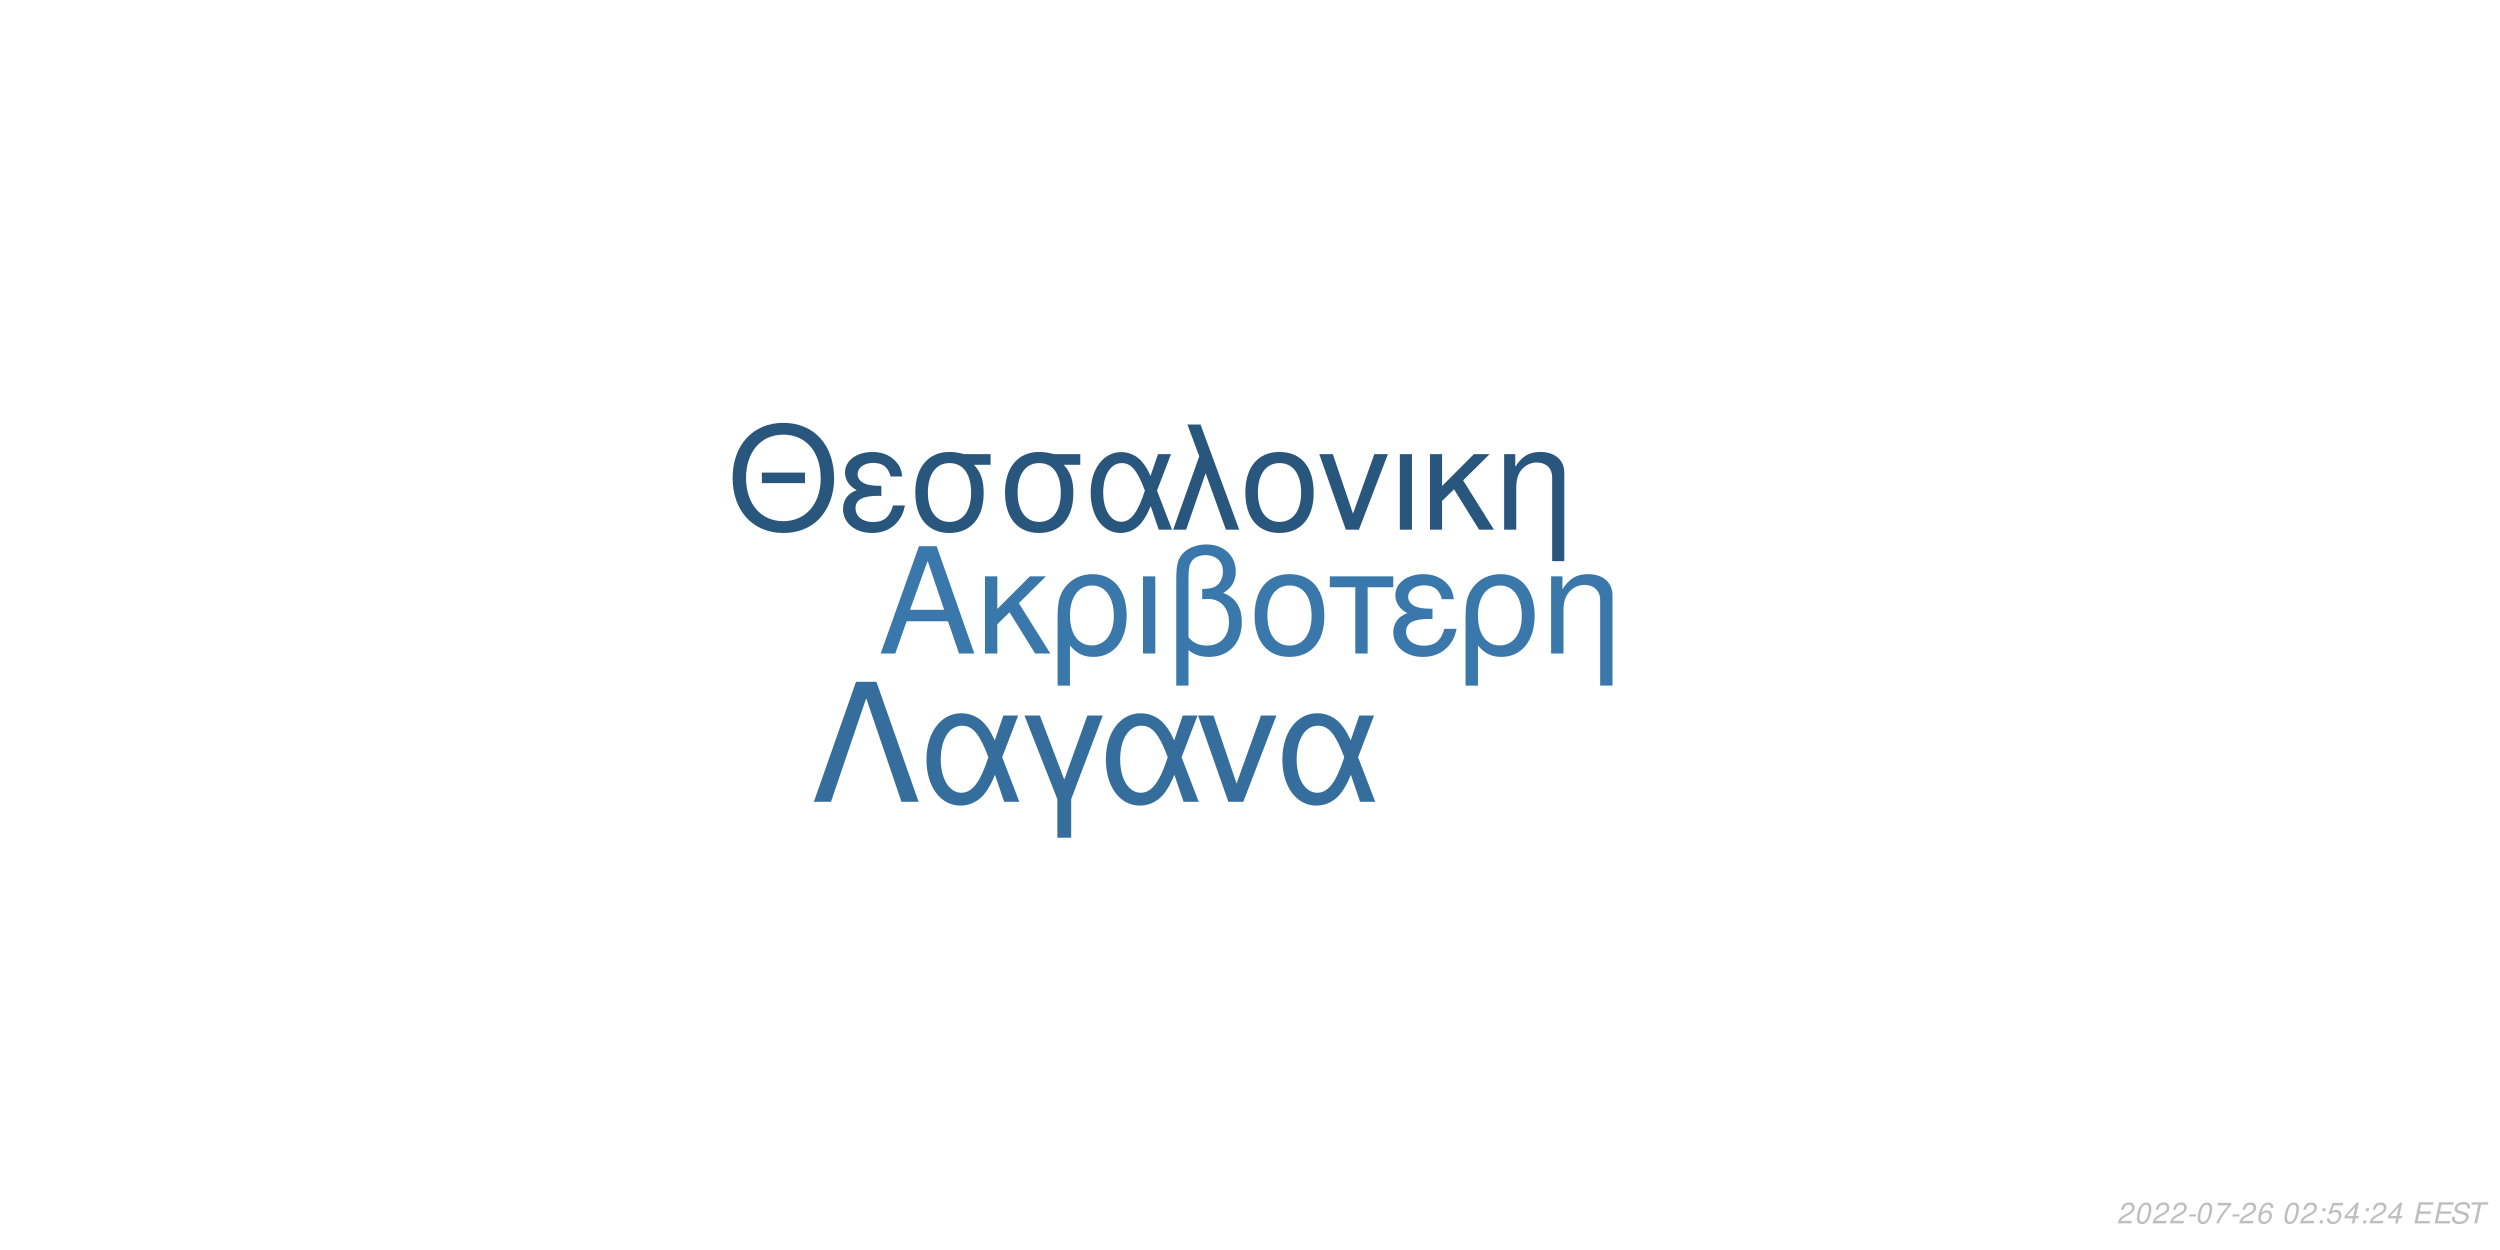
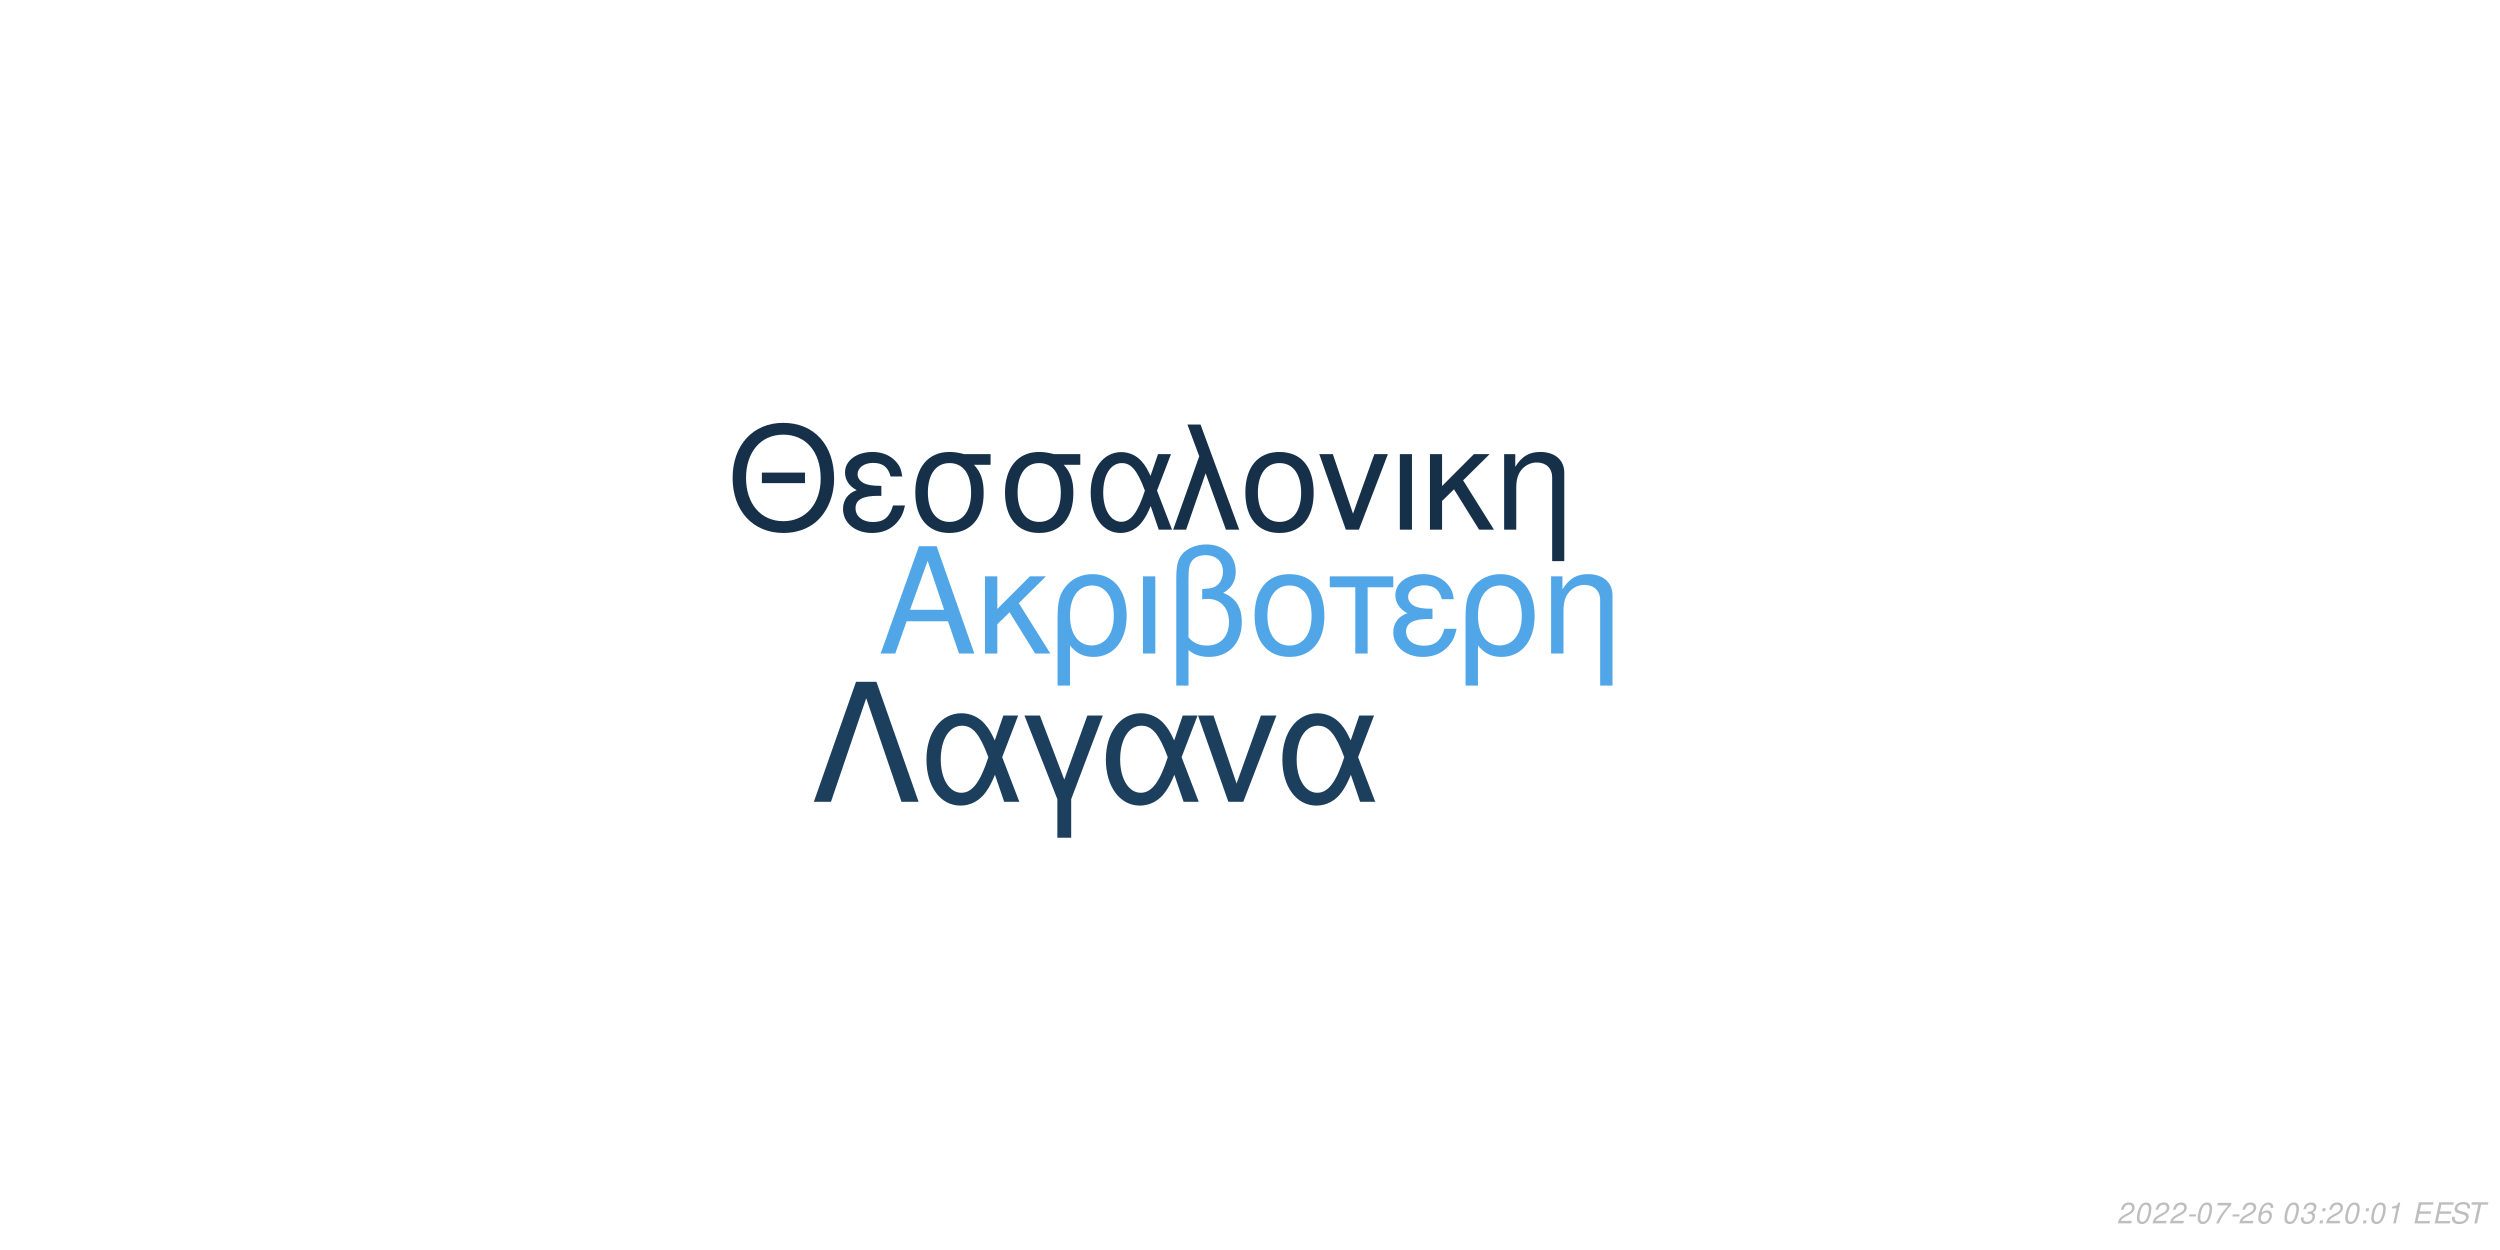
<svg xmlns="http://www.w3.org/2000/svg" xmlns:xlink="http://www.w3.org/1999/xlink" width="864pt" height="432pt" viewBox="0 0 864 432" version="1.1">
  <defs>
    <g>
      <symbol overflow="visible" id="glyph0-0">
        <path style="stroke:none;" d="" />
      </symbol>
      <symbol overflow="visible" id="glyph0-1">
        <path style="stroke:none;" d="M 24.125 -11.141 L 27.938 0 L 33.234 0 L 20.203 -37.094 L 14.094 -37.094 L 0.859 0 L 5.906 0 L 9.828 -11.141 Z M 22.797 -15.109 L 11 -15.109 L 17.094 -32.016 Z M 22.797 -15.109 " />
      </symbol>
      <symbol overflow="visible" id="glyph0-2">
        <path style="stroke:none;" d="M 7.172 -15.422 L 7.172 -26.672 L 2.906 -26.672 L 2.906 0 L 7.172 0 L 7.172 -10.125 L 11.406 -14.25 L 20.25 0 L 25.5 0 L 14.609 -17.406 L 23.969 -26.672 L 18.422 -26.672 Z M 7.172 -15.422 " />
      </symbol>
      <symbol overflow="visible" id="glyph0-3">
        <path style="stroke:none;" d="M 3 11.094 L 7.281 11.094 L 7.281 -2.797 C 9.516 -0.047 11.953 1.172 15.375 1.172 C 22.344 1.172 26.875 -4.422 26.875 -13.031 C 26.875 -21.891 22.297 -27.438 15.062 -27.438 C 11.297 -27.438 7.984 -25.906 5.797 -23.156 C 3.672 -20.516 3 -17.969 3 -12.359 Z M 14.906 -23.516 C 19.547 -23.516 22.438 -19.438 22.438 -12.922 C 22.438 -6.812 19.391 -2.797 14.812 -2.797 C 10.172 -2.797 7.281 -6.766 7.281 -13.125 C 7.281 -19.484 10.234 -23.516 14.906 -23.516 Z M 14.906 -23.516 " />
      </symbol>
      <symbol overflow="visible" id="glyph0-4">
        <path style="stroke:none;" d="M 3.516 0 L 7.781 0 L 7.781 -26.672 L 3.516 -26.672 Z M 3.516 0 " />
      </symbol>
      <symbol overflow="visible" id="glyph0-5">
        <path style="stroke:none;" d="M 4.016 11.094 L 8.25 11.094 L 8.25 -1.172 C 10.172 0.406 12.422 1.172 15.312 1.172 C 22.188 1.172 26.672 -3.609 26.672 -10.891 C 26.672 -15.984 24.578 -19.234 20.25 -20.969 C 23.109 -22.547 24.578 -25.031 24.578 -28.344 C 24.578 -33.844 20.406 -37.703 14.453 -37.703 C 10.938 -37.703 7.734 -36.391 6 -34.25 C 4.484 -32.422 4.016 -30.328 4.016 -25.391 Z M 8.25 -25.656 C 8.25 -29.359 8.5 -30.844 9.469 -32.062 C 10.375 -33.281 12.156 -34 14.094 -34 C 17.812 -34 20.156 -31.812 20.156 -28.297 C 20.156 -25.953 18.984 -23.812 17.297 -23.047 C 16.281 -22.547 15.469 -22.438 12.984 -22.297 L 12.984 -18.781 C 13.734 -18.828 14.344 -18.875 14.969 -18.875 C 19.344 -18.875 22.234 -15.719 22.234 -10.891 C 22.234 -5.906 19.281 -2.75 14.656 -2.75 C 11.953 -2.75 9.922 -3.609 8.25 -5.594 Z M 8.25 -25.656 " />
      </symbol>
      <symbol overflow="visible" id="glyph0-6">
        <path style="stroke:none;" d="M 14.094 -27.438 C 6.562 -27.438 2.094 -22.094 2.094 -13.125 C 2.094 -4.125 6.562 1.172 14.141 1.172 C 21.672 1.172 26.203 -4.172 26.203 -12.922 C 26.203 -22.188 21.828 -27.438 14.094 -27.438 Z M 14.141 -23.516 C 18.938 -23.516 21.781 -19.594 21.781 -12.984 C 21.781 -6.672 18.828 -2.75 14.141 -2.75 C 9.422 -2.75 6.516 -6.672 6.516 -13.125 C 6.516 -19.594 9.422 -23.516 14.141 -23.516 Z M 14.141 -23.516 " />
      </symbol>
      <symbol overflow="visible" id="glyph0-7">
        <path style="stroke:none;" d="M 7.891 0 L 12.156 0 L 12.156 -22.906 L 21.016 -22.906 L 21.016 -26.672 L -0.922 -26.672 L -0.922 -22.906 L 7.891 -22.906 Z M 7.891 0 " />
      </symbol>
      <symbol overflow="visible" id="glyph0-8">
        <path style="stroke:none;" d="M 14.562 -15.469 C 11.344 -15.469 9.562 -15.781 8.297 -16.438 C 6.922 -17.203 6.156 -18.328 6.156 -19.547 C 6.156 -21.891 8.453 -23.562 11.656 -23.562 C 15.062 -23.562 16.953 -22.094 17.812 -18.781 L 21.938 -18.781 C 21.578 -21.266 21.062 -22.5 19.797 -23.922 C 17.812 -26.203 14.906 -27.438 11.453 -27.438 C 5.797 -27.438 1.734 -24.375 1.734 -20.203 C 1.734 -17.609 3.156 -15.375 5.859 -13.938 C 2.797 -12.875 1.016 -10.484 1.016 -7.328 C 1.016 -2.391 5.297 1.172 11.25 1.172 C 14.969 1.172 17.906 -0.109 20.156 -2.641 C 21.578 -4.328 22.297 -5.797 22.906 -8.547 L 18.672 -8.547 C 17.5 -4.422 15.422 -2.703 11.609 -2.703 C 7.938 -2.703 5.438 -4.688 5.438 -7.578 C 5.438 -10.578 7.938 -11.953 13.484 -11.953 C 13.641 -11.953 14.094 -11.953 14.562 -11.906 Z M 14.562 -15.469 " />
      </symbol>
      <symbol overflow="visible" id="glyph0-9">
        <path style="stroke:none;" d="M 3.562 -26.672 L 3.562 0 L 7.844 0 L 7.844 -14.703 C 7.844 -17.906 8.5 -19.891 10.031 -21.531 C 11.406 -22.953 13.188 -23.719 15.062 -23.719 C 18.375 -23.719 20.516 -21.672 20.516 -18.469 L 20.516 11.094 L 24.781 11.094 L 24.781 -20.156 C 24.781 -24.578 21.469 -27.438 16.328 -27.438 C 12.359 -27.438 9.828 -25.906 7.484 -22.188 L 7.484 -26.672 Z M 3.562 -26.672 " />
      </symbol>
      <symbol overflow="visible" id="glyph1-0">
        <path style="stroke:none;" d="" />
      </symbol>
      <symbol overflow="visible" id="glyph1-1">
        <path style="stroke:none;" d="M 26.859 -19.734 L 11.953 -19.734 L 11.953 -16.094 L 26.859 -16.094 Z M 19.328 -36.922 C 8.922 -36.922 1.844 -29.25 1.844 -17.891 C 1.844 -6.484 8.875 1.141 19.391 1.141 C 23.812 1.141 27.703 -0.203 30.641 -2.688 C 34.578 -6.031 36.922 -11.656 36.922 -17.594 C 36.922 -29.297 30 -36.922 19.328 -36.922 Z M 19.328 -32.844 C 27.203 -32.844 32.281 -26.906 32.281 -17.688 C 32.281 -8.922 27.062 -2.938 19.391 -2.938 C 11.609 -2.938 6.484 -8.922 6.484 -17.891 C 6.484 -26.859 11.609 -32.844 19.328 -32.844 Z M 19.328 -32.844 " />
      </symbol>
      <symbol overflow="visible" id="glyph1-2">
        <path style="stroke:none;" d="M 14.25 -15.141 C 11.109 -15.141 9.375 -15.453 8.125 -16.094 C 6.781 -16.844 6.031 -17.938 6.031 -19.141 C 6.031 -21.422 8.266 -23.078 11.406 -23.078 C 14.75 -23.078 16.594 -21.625 17.438 -18.391 L 21.469 -18.391 C 21.125 -20.828 20.625 -22.031 19.391 -23.422 C 17.438 -25.656 14.594 -26.859 11.219 -26.859 C 5.688 -26.859 1.688 -23.875 1.688 -19.781 C 1.688 -17.234 3.094 -15.047 5.734 -13.656 C 2.734 -12.609 1 -10.266 1 -7.172 C 1 -2.344 5.188 1.141 11.016 1.141 C 14.656 1.141 17.547 -0.094 19.734 -2.594 C 21.125 -4.234 21.828 -5.688 22.422 -8.375 L 18.281 -8.375 C 17.141 -4.328 15.094 -2.641 11.359 -2.641 C 7.766 -2.641 5.328 -4.578 5.328 -7.422 C 5.328 -10.359 7.766 -11.703 13.203 -11.703 C 13.359 -11.703 13.797 -11.703 14.25 -11.656 Z M 14.25 -15.141 " />
      </symbol>
      <symbol overflow="visible" id="glyph1-3">
        <path style="stroke:none;" d="M 29 -26.109 L 19.938 -26.109 C 17.594 -26.703 16.438 -26.859 14.703 -26.859 C 7.469 -26.859 2.984 -21.469 2.984 -12.859 C 2.984 -4.031 7.375 1.141 14.797 1.141 C 22.172 1.141 26.609 -4.078 26.609 -12.656 C 26.609 -17.047 25.656 -19.828 23.266 -22.422 L 29 -22.422 Z M 14.797 -23.016 C 19.531 -23.016 22.266 -19.234 22.266 -12.75 C 22.266 -6.531 19.438 -2.688 14.797 -2.688 C 10.172 -2.688 7.328 -6.531 7.328 -12.859 C 7.328 -19.188 10.172 -23.016 14.797 -23.016 Z M 14.797 -23.016 " />
      </symbol>
      <symbol overflow="visible" id="glyph1-4">
        <path style="stroke:none;" d="M 29.344 -26.109 L 24.859 -26.109 L 22.266 -18.578 C 21.125 -21.031 20.484 -22.125 19.328 -23.469 C 17.547 -25.609 14.906 -26.812 12.156 -26.812 C 5.984 -26.812 1.594 -20.984 1.594 -12.812 C 1.594 -4.578 5.828 1.141 11.906 1.141 C 14.953 1.141 17.734 -0.344 19.625 -3.047 C 20.672 -4.531 21.281 -5.688 22.328 -8.172 L 25.109 0 L 29.703 0 L 24.516 -13.5 Z M 20.328 -13.5 C 17.891 -5.922 15.453 -2.734 12.156 -2.734 C 8.516 -2.734 5.922 -6.922 5.922 -12.812 C 5.922 -18.938 8.516 -23.016 12.359 -23.016 C 15.594 -23.016 17.688 -20.531 20.328 -13.5 Z M 20.328 -13.5 " />
      </symbol>
      <symbol overflow="visible" id="glyph1-5">
        <path style="stroke:none;" d="M 1.094 0 L 5.578 0 L 12.312 -19.484 L 19.328 0 L 23.922 0 L 10.562 -36.328 L 6.031 -36.328 L 10.109 -25.359 Z M 1.094 0 " />
      </symbol>
      <symbol overflow="visible" id="glyph1-6">
        <path style="stroke:none;" d="M 13.797 -26.859 C 6.422 -26.859 2.047 -21.625 2.047 -12.859 C 2.047 -4.031 6.422 1.141 13.859 1.141 C 21.234 1.141 25.656 -4.078 25.656 -12.656 C 25.656 -21.719 21.375 -26.859 13.797 -26.859 Z M 13.859 -23.016 C 18.531 -23.016 21.328 -19.188 21.328 -12.703 C 21.328 -6.531 18.438 -2.688 13.859 -2.688 C 9.219 -2.688 6.375 -6.531 6.375 -12.859 C 6.375 -19.188 9.219 -23.016 13.859 -23.016 Z M 13.859 -23.016 " />
      </symbol>
      <symbol overflow="visible" id="glyph1-7">
        <path style="stroke:none;" d="M 14.297 0 L 24.312 -26.109 L 19.625 -26.109 L 12.25 -5.531 L 5.281 -26.109 L 0.594 -26.109 L 9.766 0 Z M 14.297 0 " />
      </symbol>
      <symbol overflow="visible" id="glyph1-8">
        <path style="stroke:none;" d="M 3.438 0 L 7.625 0 L 7.625 -26.109 L 3.438 -26.109 Z M 3.438 0 " />
      </symbol>
      <symbol overflow="visible" id="glyph1-9">
        <path style="stroke:none;" d="M 7.031 -15.094 L 7.031 -26.109 L 2.844 -26.109 L 2.844 0 L 7.031 0 L 7.031 -9.922 L 11.156 -13.953 L 19.828 0 L 24.969 0 L 14.297 -17.047 L 23.469 -26.109 L 18.031 -26.109 Z M 7.031 -15.094 " />
      </symbol>
      <symbol overflow="visible" id="glyph1-10">
        <path style="stroke:none;" d="M 3.484 -26.109 L 3.484 0 L 7.672 0 L 7.672 -14.406 C 7.672 -17.547 8.328 -19.484 9.812 -21.078 C 11.156 -22.469 12.906 -23.219 14.75 -23.219 C 17.984 -23.219 20.078 -21.234 20.078 -18.094 L 20.078 10.859 L 24.266 10.859 L 24.266 -19.734 C 24.266 -24.062 21.031 -26.859 16 -26.859 C 12.109 -26.859 9.609 -25.359 7.328 -21.719 L 7.328 -26.109 Z M 3.484 -26.109 " />
      </symbol>
      <symbol overflow="visible" id="glyph2-0">
        <path style="stroke:none;" d="" />
      </symbol>
      <symbol overflow="visible" id="glyph2-1">
        <path style="stroke:none;" d="M 22.531 -41.484 L 15.484 -41.484 L 0.906 0 L 6.828 0 L 19 -35.797 L 31.188 0 L 37.109 0 Z M 22.531 -41.484 " />
      </symbol>
      <symbol overflow="visible" id="glyph2-2">
        <path style="stroke:none;" d="M 33.516 -29.812 L 28.391 -29.812 L 25.438 -21.219 C 24.125 -24.016 23.391 -25.266 22.078 -26.797 C 20.031 -29.25 17.016 -30.609 13.891 -30.609 C 6.828 -30.609 1.828 -23.953 1.828 -14.625 C 1.828 -5.234 6.656 1.312 13.594 1.312 C 17.078 1.312 20.266 -0.391 22.422 -3.469 C 23.609 -5.172 24.297 -6.484 25.5 -9.328 L 28.688 0 L 33.922 0 L 28 -15.422 Z M 23.219 -15.422 C 20.422 -6.766 17.641 -3.125 13.891 -3.125 C 9.734 -3.125 6.766 -7.906 6.766 -14.625 C 6.766 -21.625 9.734 -26.297 14.109 -26.297 C 17.812 -26.297 20.203 -23.453 23.219 -15.422 Z M 23.219 -15.422 " />
      </symbol>
      <symbol overflow="visible" id="glyph2-3">
        <path style="stroke:none;" d="M 12.062 12.406 L 16.844 12.406 L 16.844 -0.906 L 27.766 -29.812 L 22.422 -29.812 L 14.453 -7.688 L 6.031 -29.812 L 0.688 -29.812 L 12.062 -0.906 Z M 12.062 12.406 " />
      </symbol>
      <symbol overflow="visible" id="glyph2-4">
        <path style="stroke:none;" d="M 16.328 0 L 27.766 -29.812 L 22.422 -29.812 L 14 -6.312 L 6.031 -29.812 L 0.688 -29.812 L 11.156 0 Z M 16.328 0 " />
      </symbol>
      <symbol overflow="visible" id="glyph3-0">
        <path style="stroke:none;" d="" />
      </symbol>
      <symbol overflow="visible" id="glyph3-1">
        <path style="stroke:none;" d="M 5.234 -0.875 L 1.469 -0.875 C 1.641 -1.375 2.203 -1.891 3.109 -2.344 L 4.234 -2.938 C 5.562 -3.625 6.219 -4.469 6.219 -5.484 C 6.219 -5.938 6.062 -6.359 5.797 -6.656 C 5.469 -7.047 4.984 -7.234 4.312 -7.234 C 2.766 -7.234 1.891 -6.453 1.484 -4.734 L 2.375 -4.734 C 2.484 -5.188 2.609 -5.484 2.797 -5.75 C 3.094 -6.203 3.609 -6.453 4.188 -6.453 C 4.891 -6.453 5.344 -6.031 5.344 -5.375 C 5.344 -4.703 4.859 -4.094 4.016 -3.656 L 2.984 -3.125 C 1.234 -2.188 0.797 -1.656 0.344 -0.016 L 5.047 -0.016 Z M 5.234 -0.875 " />
      </symbol>
      <symbol overflow="visible" id="glyph3-2">
        <path style="stroke:none;" d="M 4.203 -7.234 C 3.375 -7.234 2.688 -6.812 2.125 -5.984 C 1.484 -5.047 0.984 -3.188 0.984 -1.734 C 0.984 -1.109 1.172 -0.562 1.484 -0.266 C 1.797 0.047 2.281 0.234 2.766 0.234 C 3.625 0.234 4.281 -0.156 4.859 -1.016 C 5.516 -1.953 6 -3.797 6 -5.266 C 6 -6.5 5.328 -7.234 4.203 -7.234 Z M 4.094 -6.453 C 4.734 -6.453 5.125 -5.984 5.125 -5.156 C 5.125 -4.203 4.781 -2.625 4.406 -1.812 C 3.984 -0.938 3.516 -0.547 2.875 -0.547 C 2.25 -0.547 1.875 -1.031 1.875 -1.828 C 1.875 -2.797 2.203 -4.344 2.594 -5.203 C 2.984 -6.047 3.453 -6.453 4.094 -6.453 Z M 4.094 -6.453 " />
      </symbol>
      <symbol overflow="visible" id="glyph3-3">
        <path style="stroke:none;" d="M 3.516 -3.125 L 1.125 -3.125 L 0.969 -2.406 L 3.359 -2.406 Z M 3.516 -3.125 " />
      </symbol>
      <symbol overflow="visible" id="glyph3-4">
        <path style="stroke:none;" d="M 6.703 -7.094 L 1.953 -7.094 L 1.766 -6.219 L 5.594 -6.219 C 3.344 -3.688 2.266 -2.109 1.375 0 L 2.344 0 C 3.031 -1.906 4.828 -4.594 6.547 -6.281 Z M 6.703 -7.094 " />
      </symbol>
      <symbol overflow="visible" id="glyph3-5">
        <path style="stroke:none;" d="M 6.125 -5.344 L 6.141 -5.625 C 6.141 -6.609 5.453 -7.234 4.391 -7.234 C 3.438 -7.234 2.641 -6.719 2.016 -5.703 C 1.422 -4.781 0.938 -2.953 0.938 -1.688 C 0.938 -0.516 1.688 0.234 2.859 0.234 C 3.703 0.234 4.438 -0.156 5 -0.875 C 5.406 -1.422 5.672 -2.156 5.672 -2.766 C 5.672 -3.812 4.969 -4.5 3.906 -4.5 C 3.234 -4.5 2.672 -4.234 2.094 -3.625 C 2.406 -5.375 3.234 -6.453 4.25 -6.453 C 4.703 -6.453 5.062 -6.234 5.172 -5.844 C 5.203 -5.719 5.234 -5.578 5.25 -5.344 Z M 3.656 -3.734 C 4.344 -3.734 4.797 -3.281 4.797 -2.625 C 4.797 -1.469 3.984 -0.547 2.984 -0.547 C 2.297 -0.547 1.812 -1.047 1.812 -1.766 C 1.812 -2.859 2.625 -3.734 3.656 -3.734 Z M 3.656 -3.734 " />
      </symbol>
      <symbol overflow="visible" id="glyph3-6">
        <path style="stroke:none;" d="" />
      </symbol>
      <symbol overflow="visible" id="glyph3-7">
+         <path style="stroke:none;" d="M 2.922 -3.312 C 3.125 -3.344 3.234 -3.344 3.375 -3.344 C 4.203 -3.344 4.688 -3 4.688 -2.406 C 4.688 -1.312 3.906 -0.547 2.781 -0.547 C 2.047 -0.547 1.594 -0.938 1.594 -1.562 C 1.594 -1.719 1.609 -1.844 1.656 -2.094 L 0.766 -2.094 C 0.734 -1.797 0.719 -1.641 0.719 -1.469 C 0.719 -0.375 1.406 0.234 2.641 0.234 C 3.547 0.234 4.297 -0.078 4.812 -0.656 C 5.266 -1.156 5.562 -1.875 5.562 -2.547 C 5.562 -3.125 5.344 -3.453 4.797 -3.734 C 5.641 -4.234 6.016 -4.844 6.016 -5.734 C 6.016 -6.656 5.312 -7.234 4.203 -7.234 C 3.375 -7.234 2.672 -6.938 2.188 -6.375 C 1.891 -6.031 1.703 -5.641 1.516 -4.906 L 2.391 -4.906 C 2.5 -5.359 2.594 -5.594 2.734 -5.812 C 3.047 -6.234 3.516 -6.453 4.078 -6.453 C 4.734 -6.453 5.141 -6.125 5.141 -5.578 C 5.141 -5.188 5.016 -4.797 4.797 -4.547 C 4.516 -4.234 4 -4.062 3.266 -4.062 L 3.078 -4.062 Z M 2.922 -3.312 " />
+       </symbol>
+       <symbol overflow="visible" id="glyph3-8">
        <path style="stroke:none;" d="M 2.359 -1.031 L 1.312 -1.031 L 1.094 0 L 2.141 0 Z M 3.266 -5.234 L 2.219 -5.234 L 2 -4.203 L 3.047 -4.203 Z M 3.266 -5.234 " />
      </symbol>
-       <symbol overflow="visible" id="glyph3-8">
-         <path style="stroke:none;" d="M 6.297 -7.094 L 2.594 -7.094 L 1.234 -3.234 L 2.047 -3.234 C 2.656 -3.766 2.938 -3.906 3.531 -3.906 C 4.328 -3.906 4.797 -3.453 4.797 -2.688 C 4.797 -1.438 3.969 -0.547 2.828 -0.547 C 2.031 -0.547 1.609 -0.938 1.578 -1.734 L 0.703 -1.734 L 0.703 -1.516 C 0.703 -0.938 0.844 -0.547 1.188 -0.266 C 1.562 0.062 2.078 0.234 2.703 0.234 C 3.656 0.234 4.391 -0.156 4.984 -0.922 C 5.422 -1.5 5.672 -2.234 5.672 -2.953 C 5.672 -4 4.938 -4.672 3.812 -4.672 C 3.328 -4.672 2.906 -4.547 2.406 -4.234 L 3.109 -6.219 L 6.109 -6.219 Z M 6.297 -7.094 " />
-       </symbol>
      <symbol overflow="visible" id="glyph3-9">
-         <path style="stroke:none;" d="M 3.625 -1.75 L 3.266 0 L 4.141 0 L 4.516 -1.75 L 5.562 -1.75 L 5.734 -2.531 L 4.688 -2.531 L 5.688 -7.234 L 5.016 -7.234 L 0.844 -2.672 L 0.641 -1.75 Z M 3.797 -2.531 L 1.594 -2.531 L 4.469 -5.703 Z M 3.797 -2.531 " />
+         <path style="stroke:none;" d="M 3.703 -5.188 L 2.594 0 L 3.469 0 L 5.016 -7.234 L 4.438 -7.234 C 3.906 -6.156 3.688 -6.016 2.234 -5.812 L 2.109 -5.188 Z M 3.703 -5.188 " />
      </symbol>
      <symbol overflow="visible" id="glyph3-10">
        <path style="stroke:none;" d="M 2.547 -3.312 L 6.5 -3.312 L 6.688 -4.141 L 2.719 -4.141 L 3.219 -6.469 L 7.344 -6.469 L 7.516 -7.297 L 2.453 -7.297 L 0.906 0 L 6.125 0 L 6.297 -0.812 L 2.016 -0.812 Z M 2.547 -3.312 " />
      </symbol>
      <symbol overflow="visible" id="glyph3-11">
        <path style="stroke:none;" d="M 7.062 -5.156 C 7.125 -5.438 7.141 -5.562 7.141 -5.703 C 7.141 -6.156 6.938 -6.594 6.594 -6.891 C 6.188 -7.25 5.656 -7.406 4.875 -7.406 C 3.844 -7.406 3.047 -7.125 2.5 -6.562 C 2.094 -6.141 1.781 -5.438 1.781 -4.922 C 1.781 -4.297 2.219 -3.766 2.891 -3.562 L 4.594 -3.094 C 5.406 -2.859 5.734 -2.578 5.734 -2.094 C 5.734 -1.781 5.547 -1.406 5.266 -1.141 C 4.844 -0.766 4.266 -0.578 3.453 -0.578 C 2.328 -0.578 1.812 -0.984 1.812 -1.906 C 1.812 -2.047 1.812 -2.125 1.844 -2.312 L 0.984 -2.312 C 0.906 -2.062 0.891 -1.906 0.891 -1.688 C 0.891 -0.484 1.797 0.234 3.297 0.234 C 4.359 0.234 5.234 -0.062 5.812 -0.609 C 6.344 -1.078 6.688 -1.797 6.688 -2.375 C 6.688 -2.641 6.609 -2.906 6.453 -3.156 C 6.234 -3.5 5.938 -3.703 5.469 -3.828 L 3.75 -4.312 C 2.984 -4.547 2.734 -4.734 2.734 -5.188 C 2.734 -5.547 2.875 -5.844 3.188 -6.109 C 3.547 -6.438 4.031 -6.594 4.703 -6.594 C 5.266 -6.594 5.688 -6.484 5.906 -6.297 C 6.094 -6.125 6.219 -5.797 6.219 -5.516 C 6.219 -5.422 6.203 -5.344 6.188 -5.156 Z M 7.062 -5.156 " />
      </symbol>
      <symbol overflow="visible" id="glyph3-12">
        <path style="stroke:none;" d="M 4.938 -6.469 L 7.312 -6.469 L 7.484 -7.297 L 1.75 -7.297 L 1.578 -6.469 L 3.984 -6.469 L 2.609 0 L 3.547 0 Z M 4.938 -6.469 " />
      </symbol>
    </g>
  </defs>
  <g id="surface1">
    <rect x="0" y="0" width="864" height="432" style="fill:rgb(100%,100%,100%);fill-opacity:1;stroke:none;" />
-     <g style="fill:rgb(22.745%,47.059%,67.059%);fill-opacity:1;">
+     <g style="fill:rgb(31.765%,65.098%,90.98%);fill-opacity:1;">
      <use xlink:href="#glyph0-1" x="303.5" y="225.861" />
      <use xlink:href="#glyph0-2" x="337.5" y="225.861" />
      <use xlink:href="#glyph0-3" x="362.5" y="225.861" />
      <use xlink:href="#glyph0-4" x="391.5" y="225.861" />
      <use xlink:href="#glyph0-5" x="402.5" y="225.861" />
      <use xlink:href="#glyph0-6" x="431.5" y="225.861" />
      <use xlink:href="#glyph0-7" x="460.5" y="225.861" />
      <use xlink:href="#glyph0-8" x="480.5" y="225.861" />
      <use xlink:href="#glyph0-3" x="503.5" y="225.861" />
      <use xlink:href="#glyph0-9" x="532.5" y="225.861" />
    </g>
-     <g style="fill:rgb(16.078%,33.725%,49.02%);fill-opacity:1;">
+     <g style="fill:rgb(8.627%,18.824%,29.02%);fill-opacity:1;">
      <use xlink:href="#glyph1-1" x="251.348" y="183.058" />
      <use xlink:href="#glyph1-2" x="290.348" y="183.058" />
      <use xlink:href="#glyph1-3" x="313.348" y="183.058" />
      <use xlink:href="#glyph1-3" x="344.348" y="183.058" />
      <use xlink:href="#glyph1-4" x="375.348" y="183.058" />
      <use xlink:href="#glyph1-5" x="404.348" y="183.058" />
      <use xlink:href="#glyph1-6" x="428.348" y="183.058" />
      <use xlink:href="#glyph1-7" x="455.348" y="183.058" />
      <use xlink:href="#glyph1-8" x="480.348" y="183.058" />
      <use xlink:href="#glyph1-9" x="491.348" y="183.058" />
      <use xlink:href="#glyph1-10" x="516.348" y="183.058" />
    </g>
-     <g style="fill:rgb(20.784%,43.137%,61.569%);fill-opacity:1;">
+     <g style="fill:rgb(11.373%,24.706%,36.863%);fill-opacity:1;">
      <use xlink:href="#glyph2-1" x="280.359" y="277.105" />
      <use xlink:href="#glyph2-2" x="318.359" y="277.105" />
      <use xlink:href="#glyph2-3" x="353.359" y="277.105" />
      <use xlink:href="#glyph2-2" x="380.359" y="277.105" />
      <use xlink:href="#glyph2-4" x="413.359" y="277.105" />
      <use xlink:href="#glyph2-2" x="441.359" y="277.105" />
    </g>
    <g style="fill:rgb(74.51%,74.51%,74.51%);fill-opacity:1;">
      <use xlink:href="#glyph3-1" x="731.52" y="422.81" />
      <use xlink:href="#glyph3-2" x="737.52" y="422.81" />
      <use xlink:href="#glyph3-1" x="743.52" y="422.81" />
      <use xlink:href="#glyph3-1" x="749.52" y="422.81" />
      <use xlink:href="#glyph3-3" x="755.52" y="422.81" />
      <use xlink:href="#glyph3-2" x="758.52" y="422.81" />
      <use xlink:href="#glyph3-4" x="764.52" y="422.81" />
      <use xlink:href="#glyph3-3" x="770.52" y="422.81" />
      <use xlink:href="#glyph3-1" x="773.52" y="422.81" />
      <use xlink:href="#glyph3-5" x="779.52" y="422.81" />
      <use xlink:href="#glyph3-6" x="785.52" y="422.81" />
      <use xlink:href="#glyph3-2" x="788.52" y="422.81" />
-       <use xlink:href="#glyph3-1" x="794.52" y="422.81" />
-       <use xlink:href="#glyph3-7" x="800.52" y="422.81" />
-       <use xlink:href="#glyph3-8" x="803.52" y="422.81" />
-       <use xlink:href="#glyph3-9" x="809.52" y="422.81" />
-       <use xlink:href="#glyph3-7" x="815.52" y="422.81" />
-       <use xlink:href="#glyph3-1" x="818.52" y="422.81" />
+       <use xlink:href="#glyph3-7" x="794.52" y="422.81" />
+       <use xlink:href="#glyph3-8" x="800.52" y="422.81" />
+       <use xlink:href="#glyph3-1" x="803.52" y="422.81" />
+       <use xlink:href="#glyph3-2" x="809.52" y="422.81" />
+       <use xlink:href="#glyph3-8" x="815.52" y="422.81" />
+       <use xlink:href="#glyph3-2" x="818.52" y="422.81" />
      <use xlink:href="#glyph3-9" x="824.52" y="422.81" />
      <use xlink:href="#glyph3-6" x="830.52" y="422.81" />
      <use xlink:href="#glyph3-10" x="833.52" y="422.81" />
      <use xlink:href="#glyph3-10" x="840.52" y="422.81" />
      <use xlink:href="#glyph3-11" x="846.52" y="422.81" />
      <use xlink:href="#glyph3-12" x="852.52" y="422.81" />
    </g>
  </g>
</svg>
